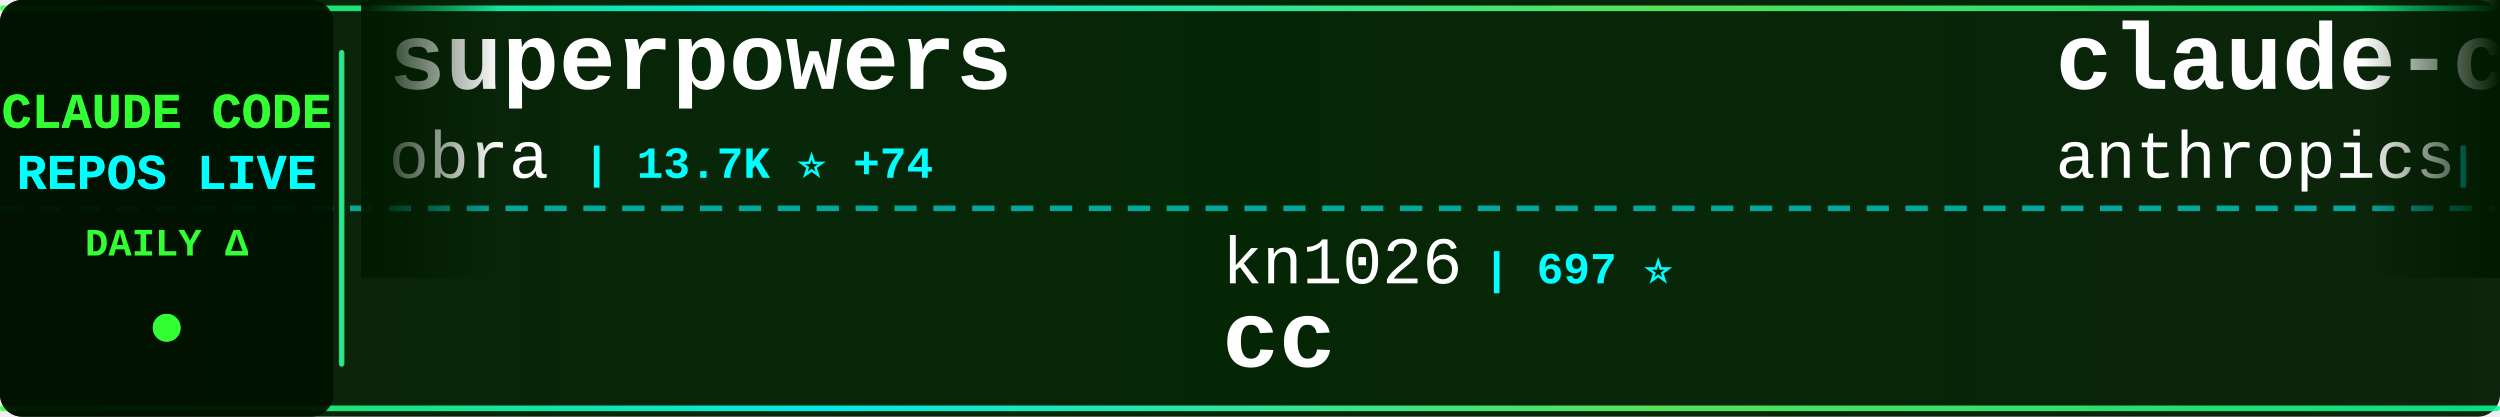
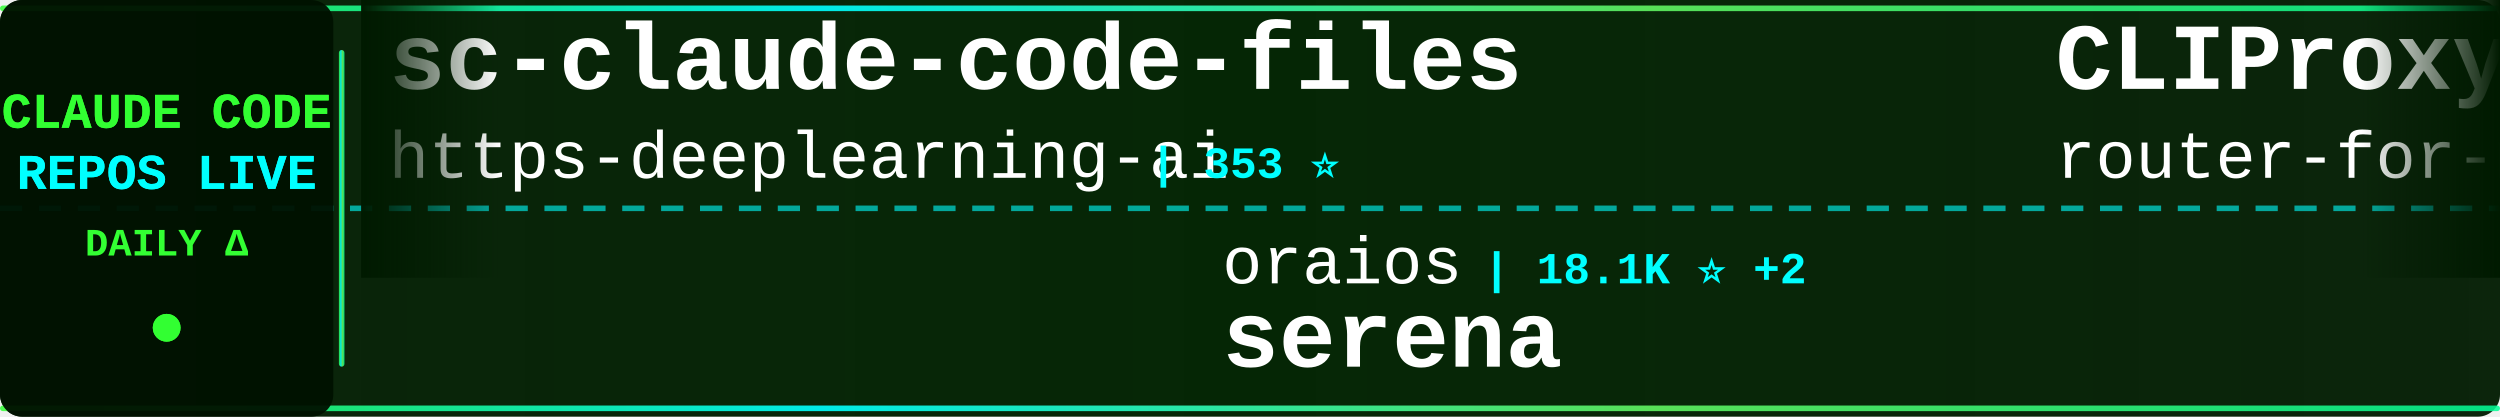
<svg xmlns="http://www.w3.org/2000/svg" width="900" height="150">
  <defs>
    <linearGradient id="tickerBg" x1="0%" y1="0%" x2="100%" y2="0%">
      <stop offset="0%" style="stop-color:#001a00;stop-opacity:0.95" />
      <stop offset="50%" style="stop-color:#002200;stop-opacity:0.98" />
      <stop offset="100%" style="stop-color:#001a00;stop-opacity:0.95" />
    </linearGradient>
    <linearGradient id="borderGrad" x1="0%" y1="0%" x2="100%" y2="0%">
      <stop offset="0%" style="stop-color:#33ff33;stop-opacity:0.85">
        <animate attributeName="stop-opacity" values="0.85;1;0.85" dur="2s" repeatCount="indefinite" />
      </stop>
      <stop offset="33%" style="stop-color:#00ffff;stop-opacity:0.9">
        <animate attributeName="stop-opacity" values="0.9;1;0.9" dur="2.2s" repeatCount="indefinite" />
      </stop>
      <stop offset="66%" style="stop-color:#66ff66;stop-opacity:0.85">
        <animate attributeName="stop-opacity" values="0.85;1;0.85" dur="1.8s" repeatCount="indefinite" />
      </stop>
      <stop offset="100%" style="stop-color:#00ff99;stop-opacity:0.85">
        <animate attributeName="stop-opacity" values="0.85;1;0.85" dur="2s" repeatCount="indefinite" />
      </stop>
    </linearGradient>
    <filter id="textGlow">
      <feGaussianBlur stdDeviation="0.1" result="coloredBlur" />
      <feMerge>
        <feMergeNode in="coloredBlur" />
        <feMergeNode in="SourceGraphic" />
      </feMerge>
    </filter>
    <filter id="metricGlow">
      <feGaussianBlur stdDeviation="0.2" result="coloredBlur" />
      <feMerge>
        <feMergeNode in="coloredBlur" />
        <feMergeNode in="SourceGraphic" />
      </feMerge>
    </filter>
    <linearGradient id="leftFade" x1="0%" y1="0%" x2="100%" y2="0%">
      <stop offset="0%" style="stop-color:#001a00;stop-opacity:1" />
      <stop offset="100%" style="stop-color:#001a00;stop-opacity:0" />
    </linearGradient>
    <linearGradient id="rightFade" x1="0%" y1="0%" x2="100%" y2="0%">
      <stop offset="0%" style="stop-color:#001a00;stop-opacity:0" />
      <stop offset="100%" style="stop-color:#001a00;stop-opacity:1" />
    </linearGradient>
  </defs>
  <rect width="900" height="150" fill="url(#tickerBg)" rx="8" />
  <rect x="0" y="2" width="900" height="2" fill="url(#borderGrad)" rx="1" />
  <rect x="0" y="146" width="900" height="2" fill="url(#borderGrad)" rx="1" />
  <line x1="0" y1="75" x2="900" y2="75" stroke="#00ffff" stroke-width="2" stroke-dasharray="8 6" opacity="0.6" />
  <rect x="0" y="0" width="120" height="150" fill="#001100" opacity="0.95" rx="8" />
  <text x="60" y="46" font-family="'Courier New', monospace" font-size="18" font-weight="bold" fill="#33ff33" text-anchor="middle" filter="url(#textGlow)">
    CLAUDE CODE
  </text>
  <text x="60" y="68" font-family="'Courier New', monospace" font-size="18" font-weight="bold" fill="#00ffff" text-anchor="middle" filter="url(#textGlow)">
    REPOS LIVE
  </text>
  <text x="60" y="92" font-family="'Courier New', monospace" font-size="14" font-weight="bold" fill="#33ff33" text-anchor="middle">
    DAILY Δ
  </text>
  <circle cx="60" cy="118" r="5" fill="#33ff33" filter="url(#metricGlow)">
    <animate attributeName="r" values="4;6;4" dur="1.5s" repeatCount="indefinite" />
    <animate attributeName="opacity" values="0.6;1;0.6" dur="1.5s" repeatCount="indefinite" />
  </circle>
  <rect x="122" y="18" width="2" height="114" fill="url(#borderGrad)" rx="1" />
  <clipPath id="tickerClip">
    <rect x="130" y="0" width="770" height="150" />
  </clipPath>
  <g clip-path="url(#tickerClip)">
    <g id="tickerItems">
      <animateTransform attributeName="transform" attributeType="XML" type="translate" from="0 0" to="-3000 0" dur="54s" repeatCount="indefinite" />
      <g transform="translate(0, 0)">
-         <text x="140" y="32" font-family="'Courier New', monospace" font-size="34" font-weight="bold" fill="#ffffff">superpowers</text>
-         <text x="140" y="64" font-family="'Courier New', monospace" font-size="24" font-weight="normal" fill="#ffffff" opacity="1.0">obra</text>
-         <text x="210" y="64" font-family="'Courier New', monospace" font-size="16" font-weight="bold" fill="#00ffff"> | 13.7K ⭐ +74</text>
+         <text x="140" y="32" font-family="'Courier New', monospace" font-size="34" font-weight="bold" fill="#ffffff">sc-claude-code-files</text>
+         <text x="140" y="64" font-family="'Courier New', monospace" font-size="24" font-weight="normal" fill="#ffffff" opacity="1.0">https-deeplearning-ai</text>
+         <text x="414" y="64" font-family="'Courier New', monospace" font-size="16" font-weight="bold" fill="#00ffff"> | 353 ⭐</text>
      </g>
      <g transform="translate(300, 0)">
-         <text x="140" y="102" font-family="'Courier New', monospace" font-size="24" font-weight="normal" fill="#ffffff" opacity="1.0">kn1026</text>
-         <text x="234" y="102" font-family="'Courier New', monospace" font-size="16" font-weight="bold" fill="#00ffff"> | 697 ⭐</text>
-         <text x="140" y="132" font-family="'Courier New', monospace" font-size="34" font-weight="bold" fill="#ffffff">cc</text>
+         <text x="140" y="102" font-family="'Courier New', monospace" font-size="24" font-weight="normal" fill="#ffffff" opacity="1.0">oraios</text>
+         <text x="234" y="102" font-family="'Courier New', monospace" font-size="16" font-weight="bold" fill="#00ffff"> | 18.1K ⭐ +2</text>
+         <text x="140" y="132" font-family="'Courier New', monospace" font-size="34" font-weight="bold" fill="#ffffff">serena</text>
      </g>
      <g transform="translate(600, 0)">
-         <text x="140" y="32" font-family="'Courier New', monospace" font-size="34" font-weight="bold" fill="#ffffff">claude-code</text>
-         <text x="140" y="64" font-family="'Courier New', monospace" font-size="24" font-weight="normal" fill="#ffffff" opacity="1.0">anthropics</text>
-         <text x="282" y="64" font-family="'Courier New', monospace" font-size="16" font-weight="bold" fill="#00ffff"> | 51.1K ⭐ +92</text>
+         <text x="140" y="32" font-family="'Courier New', monospace" font-size="34" font-weight="bold" fill="#ffffff">CLIProxyAPI</text>
+         <text x="140" y="64" font-family="'Courier New', monospace" font-size="24" font-weight="normal" fill="#ffffff" opacity="1.0">router-for-me</text>
+         <text x="318" y="64" font-family="'Courier New', monospace" font-size="16" font-weight="bold" fill="#00ffff"> | 5.1K ⭐ +15</text>
      </g>
      <g transform="translate(900, 0)">
-         <text x="140" y="102" font-family="'Courier New', monospace" font-size="24" font-weight="normal" fill="#ffffff" opacity="1.0">Njengah</text>
-         <text x="246" y="102" font-family="'Courier New', monospace" font-size="16" font-weight="bold" fill="#00ffff"> | 1.1K ⭐</text>
-         <text x="140" y="132" font-family="'Courier New', monospace" font-size="34" font-weight="bold" fill="#ffffff">claude-code-cheat-sheet</text>
+         <text x="140" y="102" font-family="'Courier New', monospace" font-size="24" font-weight="normal" fill="#ffffff" opacity="1.0">opactorai</text>
+         <text x="270" y="102" font-family="'Courier New', monospace" font-size="16" font-weight="bold" fill="#00ffff"> | 3.5K ⭐ +1</text>
+         <text x="140" y="132" font-family="'Courier New', monospace" font-size="34" font-weight="bold" fill="#ffffff">Claudable</text>
      </g>
      <g transform="translate(1200, 0)">
-         <text x="140" y="32" font-family="'Courier New', monospace" font-size="34" font-weight="bold" fill="#ffffff">claude-code.el</text>
-         <text x="140" y="64" font-family="'Courier New', monospace" font-size="24" font-weight="normal" fill="#ffffff" opacity="1.0">stevemolitor</text>
-         <text x="306" y="64" font-family="'Courier New', monospace" font-size="16" font-weight="bold" fill="#00ffff"> | 567 ⭐ +1</text>
+         <text x="140" y="32" font-family="'Courier New', monospace" font-size="34" font-weight="bold" fill="#ffffff">claude-code-acp</text>
+         <text x="140" y="64" font-family="'Courier New', monospace" font-size="24" font-weight="normal" fill="#ffffff" opacity="1.0">zed-industries</text>
+         <text x="330" y="64" font-family="'Courier New', monospace" font-size="16" font-weight="bold" fill="#00ffff"> | 681 ⭐ +2</text>
      </g>
      <g transform="translate(1500, 0)">
-         <text x="140" y="102" font-family="'Courier New', monospace" font-size="24" font-weight="normal" fill="#ffffff" opacity="1.0">VoltAgent</text>
-         <text x="270" y="102" font-family="'Courier New', monospace" font-size="16" font-weight="bold" fill="#00ffff"> | 7.0K ⭐ +28</text>
-         <text x="140" y="132" font-family="'Courier New', monospace" font-size="34" font-weight="bold" fill="#ffffff">awesome-claude-code-suba...</text>
+         <text x="140" y="102" font-family="'Courier New', monospace" font-size="24" font-weight="normal" fill="#ffffff" opacity="1.0">diet103</text>
+         <text x="246" y="102" font-family="'Courier New', monospace" font-size="16" font-weight="bold" fill="#00ffff"> | 8.1K ⭐ +6</text>
+         <text x="140" y="132" font-family="'Courier New', monospace" font-size="34" font-weight="bold" fill="#ffffff">claude-code-infrastructu...</text>
      </g>
      <g transform="translate(1800, 0)">
-         <text x="140" y="32" font-family="'Courier New', monospace" font-size="34" font-weight="bold" fill="#ffffff">skills</text>
-         <text x="140" y="64" font-family="'Courier New', monospace" font-size="24" font-weight="normal" fill="#ffffff" opacity="1.0">anthropics</text>
-         <text x="282" y="64" font-family="'Courier New', monospace" font-size="16" font-weight="bold" fill="#00ffff"> | 32.9K ⭐ +164</text>
+         <text x="140" y="32" font-family="'Courier New', monospace" font-size="34" font-weight="bold" fill="#ffffff">mcp-shrimp-task-manager</text>
+         <text x="140" y="64" font-family="'Courier New', monospace" font-size="24" font-weight="normal" fill="#ffffff" opacity="1.0">cjo4m06</text>
+         <text x="246" y="64" font-family="'Courier New', monospace" font-size="16" font-weight="bold" fill="#00ffff"> | 1.9K ⭐</text>
      </g>
      <g transform="translate(2100, 0)">
-         <text x="140" y="102" font-family="'Courier New', monospace" font-size="24" font-weight="normal" fill="#ffffff" opacity="1.0">ericbuess</text>
-         <text x="270" y="102" font-family="'Courier New', monospace" font-size="16" font-weight="bold" fill="#00ffff"> | 524 ⭐</text>
-         <text x="140" y="132" font-family="'Courier New', monospace" font-size="34" font-weight="bold" fill="#ffffff">claude-code-docs</text>
+         <text x="140" y="102" font-family="'Courier New', monospace" font-size="24" font-weight="normal" fill="#ffffff" opacity="1.0">manzaltu</text>
+         <text x="258" y="102" font-family="'Courier New', monospace" font-size="16" font-weight="bold" fill="#00ffff"> | 1.2K ⭐ +1</text>
+         <text x="140" y="132" font-family="'Courier New', monospace" font-size="34" font-weight="bold" fill="#ffffff">claude-code-ide.el</text>
      </g>
      <g transform="translate(2400, 0)">
-         <text x="140" y="32" font-family="'Courier New', monospace" font-size="34" font-weight="bold" fill="#ffffff">claude-code-proxy</text>
-         <text x="140" y="64" font-family="'Courier New', monospace" font-size="24" font-weight="normal" fill="#ffffff" opacity="1.0">seifghazi</text>
-         <text x="270" y="64" font-family="'Courier New', monospace" font-size="16" font-weight="bold" fill="#00ffff"> | 332 ⭐</text>
+         <text x="140" y="32" font-family="'Courier New', monospace" font-size="34" font-weight="bold" fill="#ffffff">my-claude-code-setup</text>
+         <text x="140" y="64" font-family="'Courier New', monospace" font-size="24" font-weight="normal" fill="#ffffff" opacity="1.0">centminmod</text>
+         <text x="282" y="64" font-family="'Courier New', monospace" font-size="16" font-weight="bold" fill="#00ffff"> | 1.6K ⭐ +1</text>
      </g>
      <g transform="translate(2700, 0)">
-         <text x="140" y="102" font-family="'Courier New', monospace" font-size="24" font-weight="normal" fill="#ffffff" opacity="1.0">anthropics</text>
-         <text x="282" y="102" font-family="'Courier New', monospace" font-size="16" font-weight="bold" fill="#00ffff"> | 952 ⭐</text>
-         <text x="140" y="132" font-family="'Courier New', monospace" font-size="34" font-weight="bold" fill="#ffffff">claude-agent-sdk-demos</text>
+         <text x="140" y="102" font-family="'Courier New', monospace" font-size="24" font-weight="normal" fill="#ffffff" opacity="1.0">sugyan</text>
+         <text x="234" y="102" font-family="'Courier New', monospace" font-size="16" font-weight="bold" fill="#00ffff"> | 797 ⭐ +1</text>
+         <text x="140" y="132" font-family="'Courier New', monospace" font-size="34" font-weight="bold" fill="#ffffff">claude-code-webui</text>
      </g>
      <g transform="translate(3000, 0)">
-         <text x="140" y="32" font-family="'Courier New', monospace" font-size="34" font-weight="bold" fill="#ffffff">superpowers</text>
-         <text x="140" y="64" font-family="'Courier New', monospace" font-size="24" font-weight="normal" fill="#ffffff" opacity="1.0">obra</text>
-         <text x="210" y="64" font-family="'Courier New', monospace" font-size="16" font-weight="bold" fill="#00ffff"> | 13.7K ⭐ +74</text>
+         <text x="140" y="32" font-family="'Courier New', monospace" font-size="34" font-weight="bold" fill="#ffffff">sc-claude-code-files</text>
+         <text x="140" y="64" font-family="'Courier New', monospace" font-size="24" font-weight="normal" fill="#ffffff" opacity="1.0">https-deeplearning-ai</text>
+         <text x="414" y="64" font-family="'Courier New', monospace" font-size="16" font-weight="bold" fill="#00ffff"> | 353 ⭐</text>
      </g>
      <g transform="translate(3300, 0)">
-         <text x="140" y="102" font-family="'Courier New', monospace" font-size="24" font-weight="normal" fill="#ffffff" opacity="1.0">kn1026</text>
-         <text x="234" y="102" font-family="'Courier New', monospace" font-size="16" font-weight="bold" fill="#00ffff"> | 697 ⭐</text>
-         <text x="140" y="132" font-family="'Courier New', monospace" font-size="34" font-weight="bold" fill="#ffffff">cc</text>
+         <text x="140" y="102" font-family="'Courier New', monospace" font-size="24" font-weight="normal" fill="#ffffff" opacity="1.0">oraios</text>
+         <text x="234" y="102" font-family="'Courier New', monospace" font-size="16" font-weight="bold" fill="#00ffff"> | 18.1K ⭐ +2</text>
+         <text x="140" y="132" font-family="'Courier New', monospace" font-size="34" font-weight="bold" fill="#ffffff">serena</text>
      </g>
      <g transform="translate(3600, 0)">
-         <text x="140" y="32" font-family="'Courier New', monospace" font-size="34" font-weight="bold" fill="#ffffff">claude-code</text>
-         <text x="140" y="64" font-family="'Courier New', monospace" font-size="24" font-weight="normal" fill="#ffffff" opacity="1.0">anthropics</text>
-         <text x="282" y="64" font-family="'Courier New', monospace" font-size="16" font-weight="bold" fill="#00ffff"> | 51.1K ⭐ +92</text>
+         <text x="140" y="32" font-family="'Courier New', monospace" font-size="34" font-weight="bold" fill="#ffffff">CLIProxyAPI</text>
+         <text x="140" y="64" font-family="'Courier New', monospace" font-size="24" font-weight="normal" fill="#ffffff" opacity="1.0">router-for-me</text>
+         <text x="318" y="64" font-family="'Courier New', monospace" font-size="16" font-weight="bold" fill="#00ffff"> | 5.1K ⭐ +15</text>
      </g>
      <g transform="translate(3900, 0)">
-         <text x="140" y="102" font-family="'Courier New', monospace" font-size="24" font-weight="normal" fill="#ffffff" opacity="1.0">Njengah</text>
-         <text x="246" y="102" font-family="'Courier New', monospace" font-size="16" font-weight="bold" fill="#00ffff"> | 1.1K ⭐</text>
-         <text x="140" y="132" font-family="'Courier New', monospace" font-size="34" font-weight="bold" fill="#ffffff">claude-code-cheat-sheet</text>
+         <text x="140" y="102" font-family="'Courier New', monospace" font-size="24" font-weight="normal" fill="#ffffff" opacity="1.0">opactorai</text>
+         <text x="270" y="102" font-family="'Courier New', monospace" font-size="16" font-weight="bold" fill="#00ffff"> | 3.5K ⭐ +1</text>
+         <text x="140" y="132" font-family="'Courier New', monospace" font-size="34" font-weight="bold" fill="#ffffff">Claudable</text>
      </g>
    </g>
  </g>
  <rect x="130" y="0" width="50" height="100" fill="url(#leftFade)" />
  <rect x="850" y="0" width="50" height="100" fill="url(#rightFade)" />
</svg>
